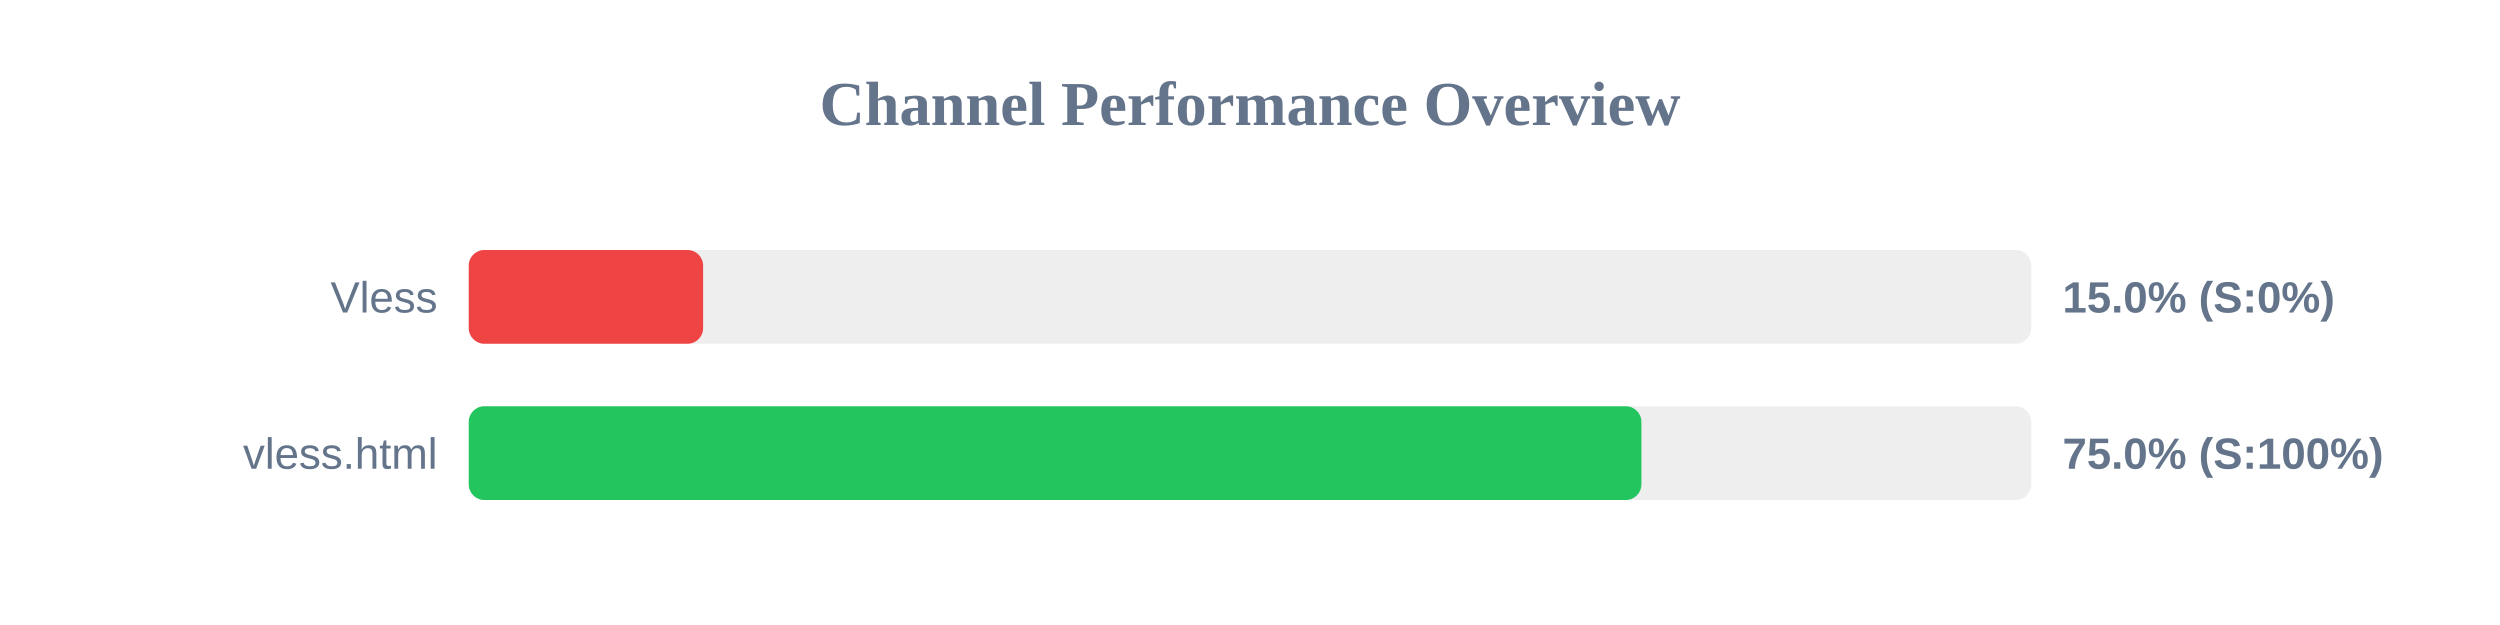
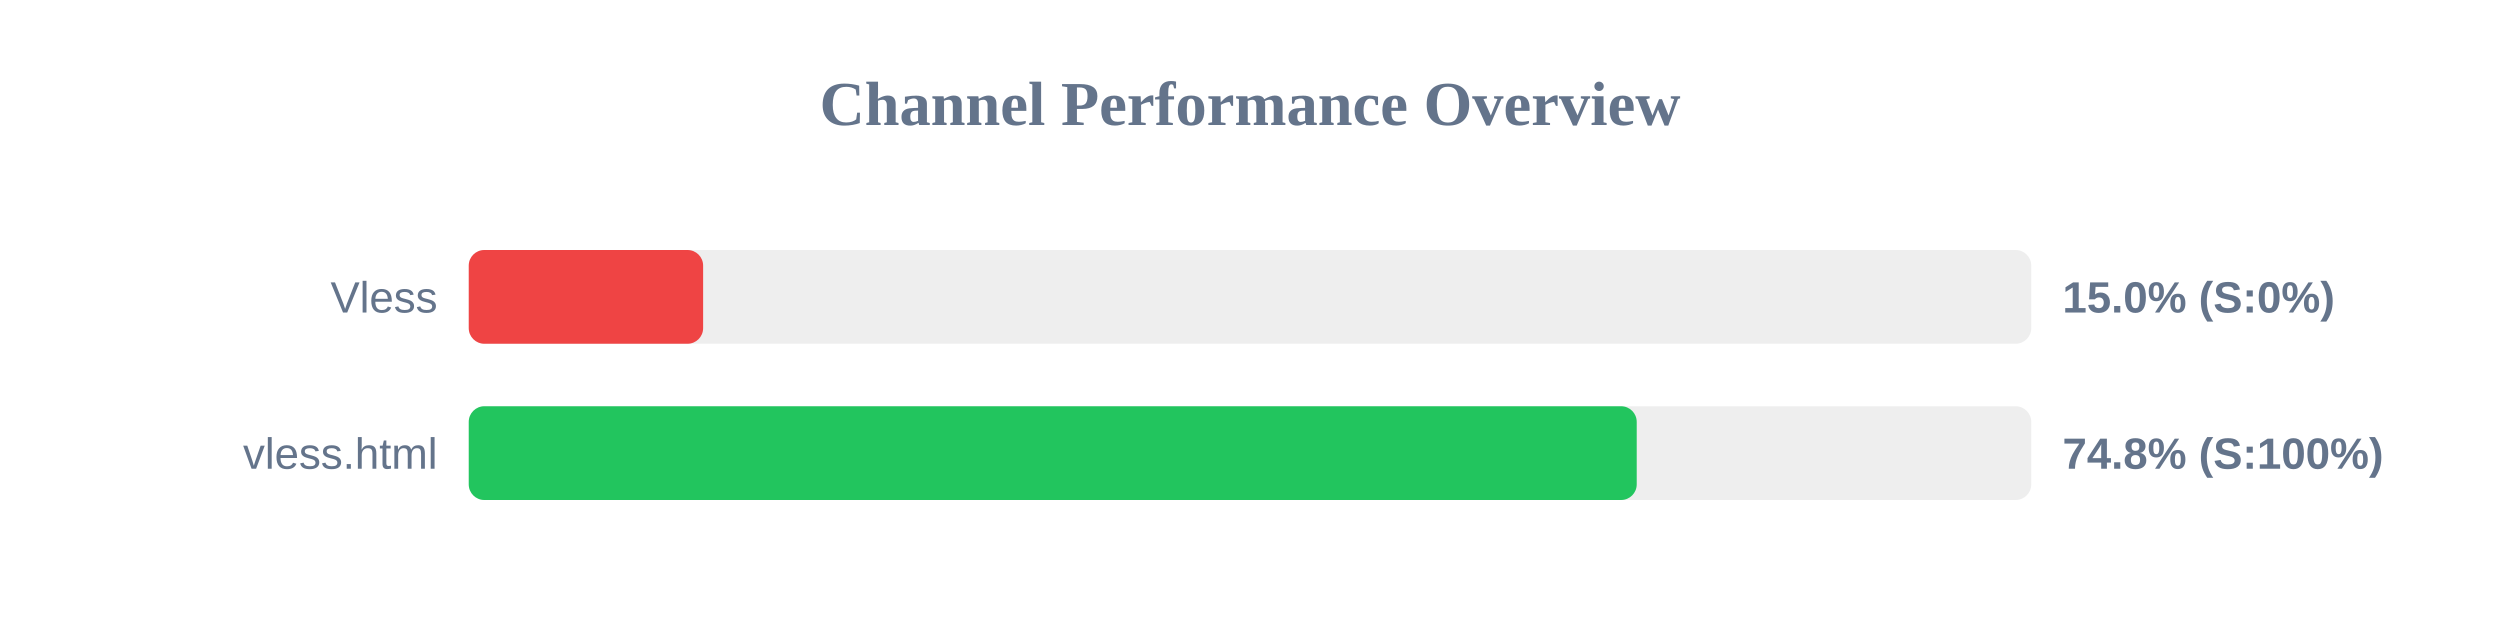
<svg xmlns="http://www.w3.org/2000/svg" width="800" height="200" version="1.1">
  <style>
        .row { font: 14px Arial; fill: #64748b; }
        .score { font: bold 14px Arial; fill: #64748b; }
    </style>
  <text x="400" y="40" text-anchor="middle" font-size="20px" font-weight="bold" fill="#64748b">Channel Performance Overview</text>
  <rect x="150" y="80" width="500" height="30" fill="#eee" rx="5" />
  <rect x="150" y="80" width="75.0" height="30" fill="#ef4444" rx="5" />
  <text x="140" y="100" text-anchor="end" class="row">Vless</text>
  <text x="660" y="100" text-anchor="start" class="score">15.0% (S:0%)</text>
  <rect x="150" y="130" width="500" height="30" fill="#eee" rx="5" />
-   <rect x="150" y="130" width="375.25" height="30" fill="#22c55e" rx="5" />
+   <rect x="150" y="130" width="373.75" height="30" fill="#22c55e" rx="5" />
  <text x="140" y="150" text-anchor="end" class="row">vless.html</text>
-   <text x="660" y="150" text-anchor="start" class="score">75.0% (S:100%)</text>
+   <text x="660" y="150" text-anchor="start" class="score">74.8% (S:100%)</text>
</svg>
